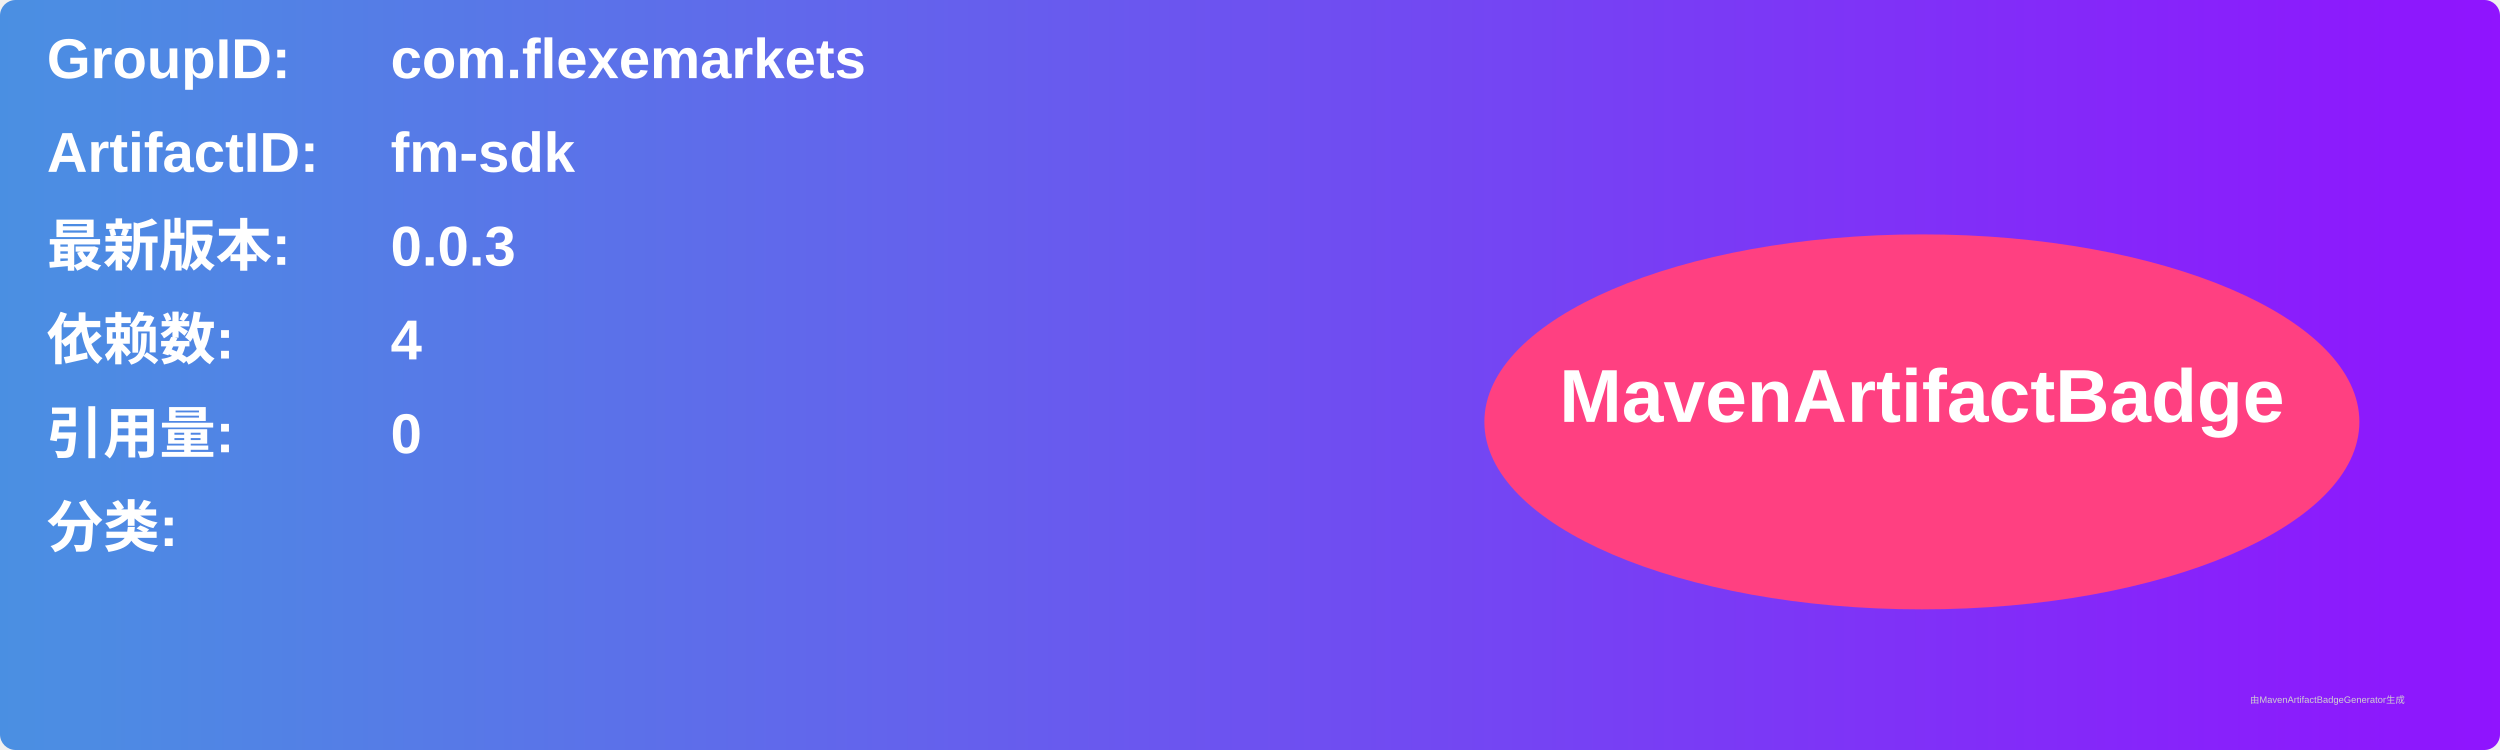
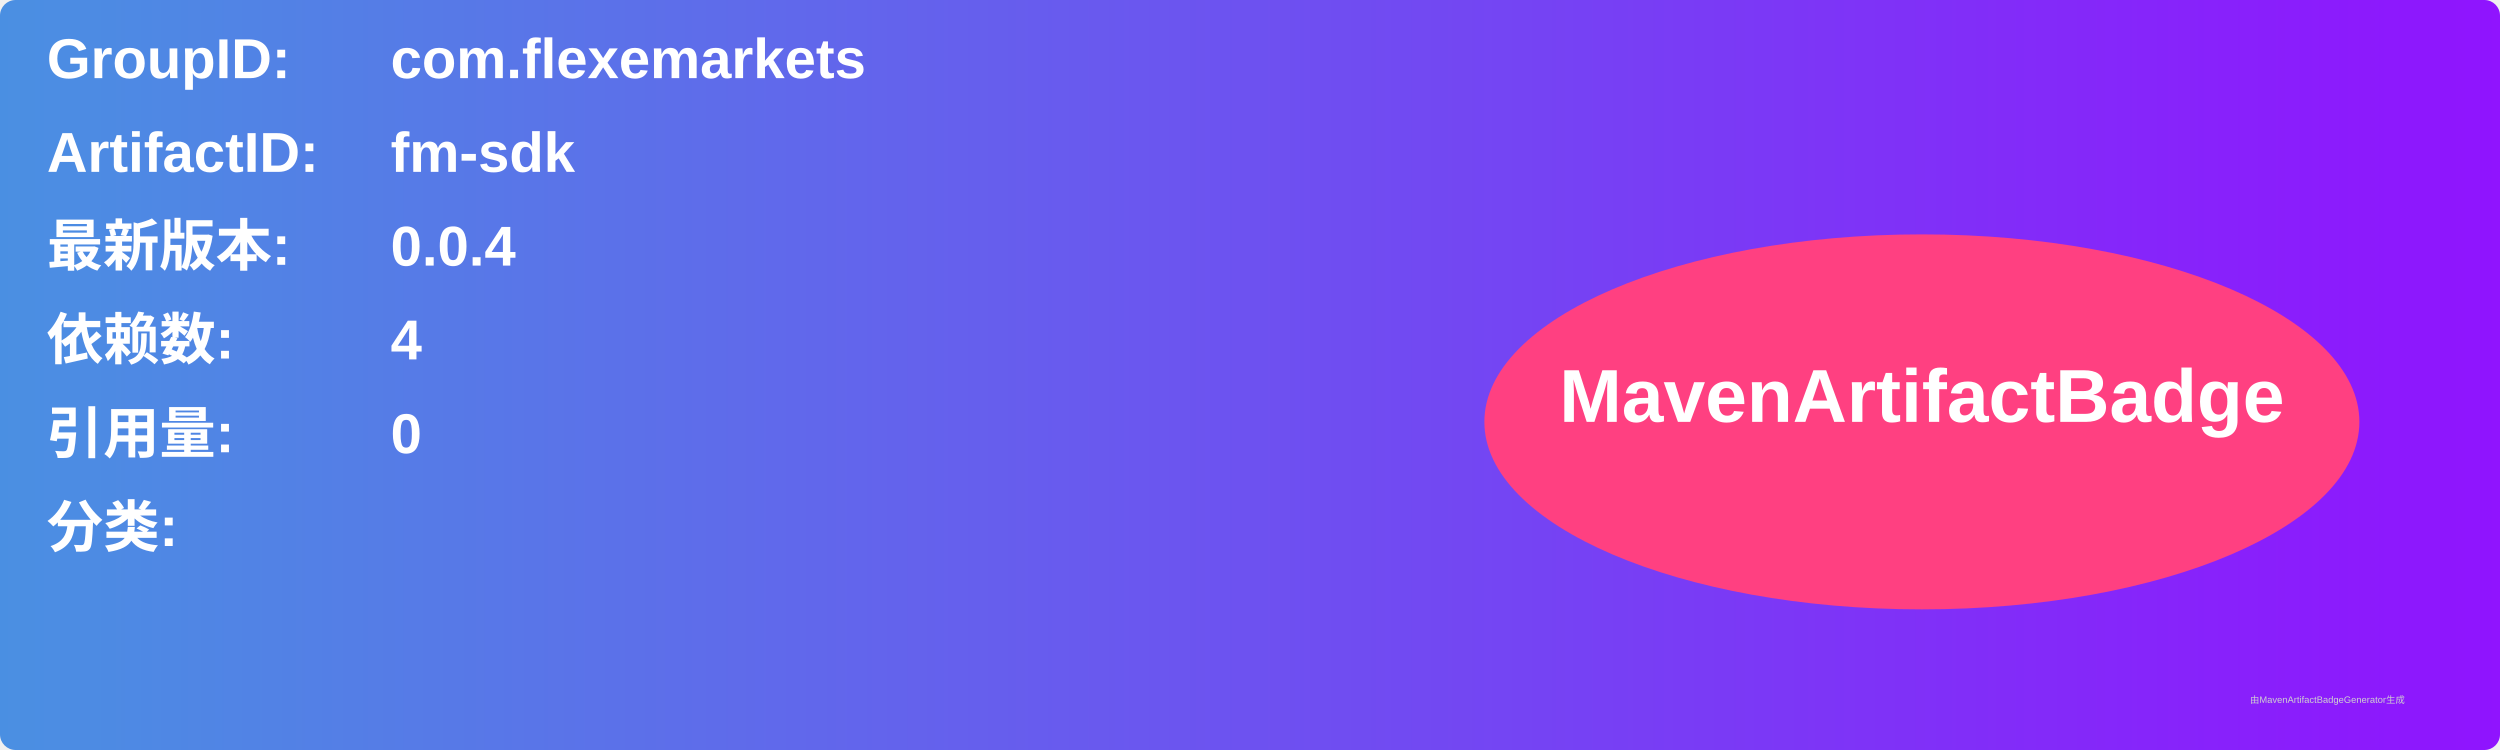
<svg xmlns="http://www.w3.org/2000/svg" width="800" height="240" viewBox="0 0 800 240">
  <linearGradient id="grad" x1="0%" y1="0%" x2="100%" y2="0%">
    <stop offset="0%" stop-color="#4a90e2" />
    <stop offset="100%" stop-color="#9013fe" />
  </linearGradient>
  <rect width="100%" height="100%" rx="5" ry="5" fill="url(#grad)" />
  <g transform="translate(15, 15)">
    <text x="0" y="10" font-family="Arial" font-size="18" fill="white" font-weight="bold" width="260">GroupID:</text>
    <text x="110" y="10" font-family="Arial" font-size="18" fill="white" font-weight="bold" width="460">com.flexemarkets</text>
    <text x="0" y="40" font-family="Arial" font-size="18" fill="white" font-weight="bold" width="260">ArtifactID:</text>
    <text x="110" y="40" font-family="Arial" font-size="18" fill="white" font-weight="bold" width="460">fm-sdk</text>
    <text x="0" y="70" font-family="Arial" font-size="18" fill="white" font-weight="bold">最新版本:</text>
    <text x="110" y="70" font-family="Arial" font-size="18" fill="white" font-weight="bold">
-       <tspan font-weight="bold">0.0.3</tspan>
+       <tspan font-weight="bold">0.0.4</tspan>
    </text>
    <text x="0" y="100" font-family="Arial" font-size="18" fill="white" font-weight="bold">依赖数: </text>
    <text x="110" y="100" font-family="Arial" font-size="18" fill="white">
      <tspan font-weight="bold">4</tspan>
    </text>
    <text x="0" y="130" font-family="Arial" font-size="18" fill="white" font-weight="bold">引用量: </text>
    <text x="110" y="130" font-family="Arial" font-size="18" fill="white">
      <tspan font-weight="bold">0</tspan>
    </text>
    <text x="0" y="160" font-family="Arial" font-size="18" fill="white" font-weight="bold">分类:</text>
    <text x="10" y="190" font-family="Arial" font-size="10" fill="white">
      <tspan font-weight="bold" />
    </text>
    <ellipse cx="600" cy="120" rx="140" ry="60" fill="#ff4081" />
    <text x="600" y="120" text-anchor="middle" font-family="Arial" font-size="24" fill="white" font-weight="bold">MavenArtifactBadge</text>
  </g>
  <text x="720" y="225" font-family="Arial" font-size="3" fill="#d0d0d0">由MavenArtifactBadgeGenerator生成</text>
</svg>
